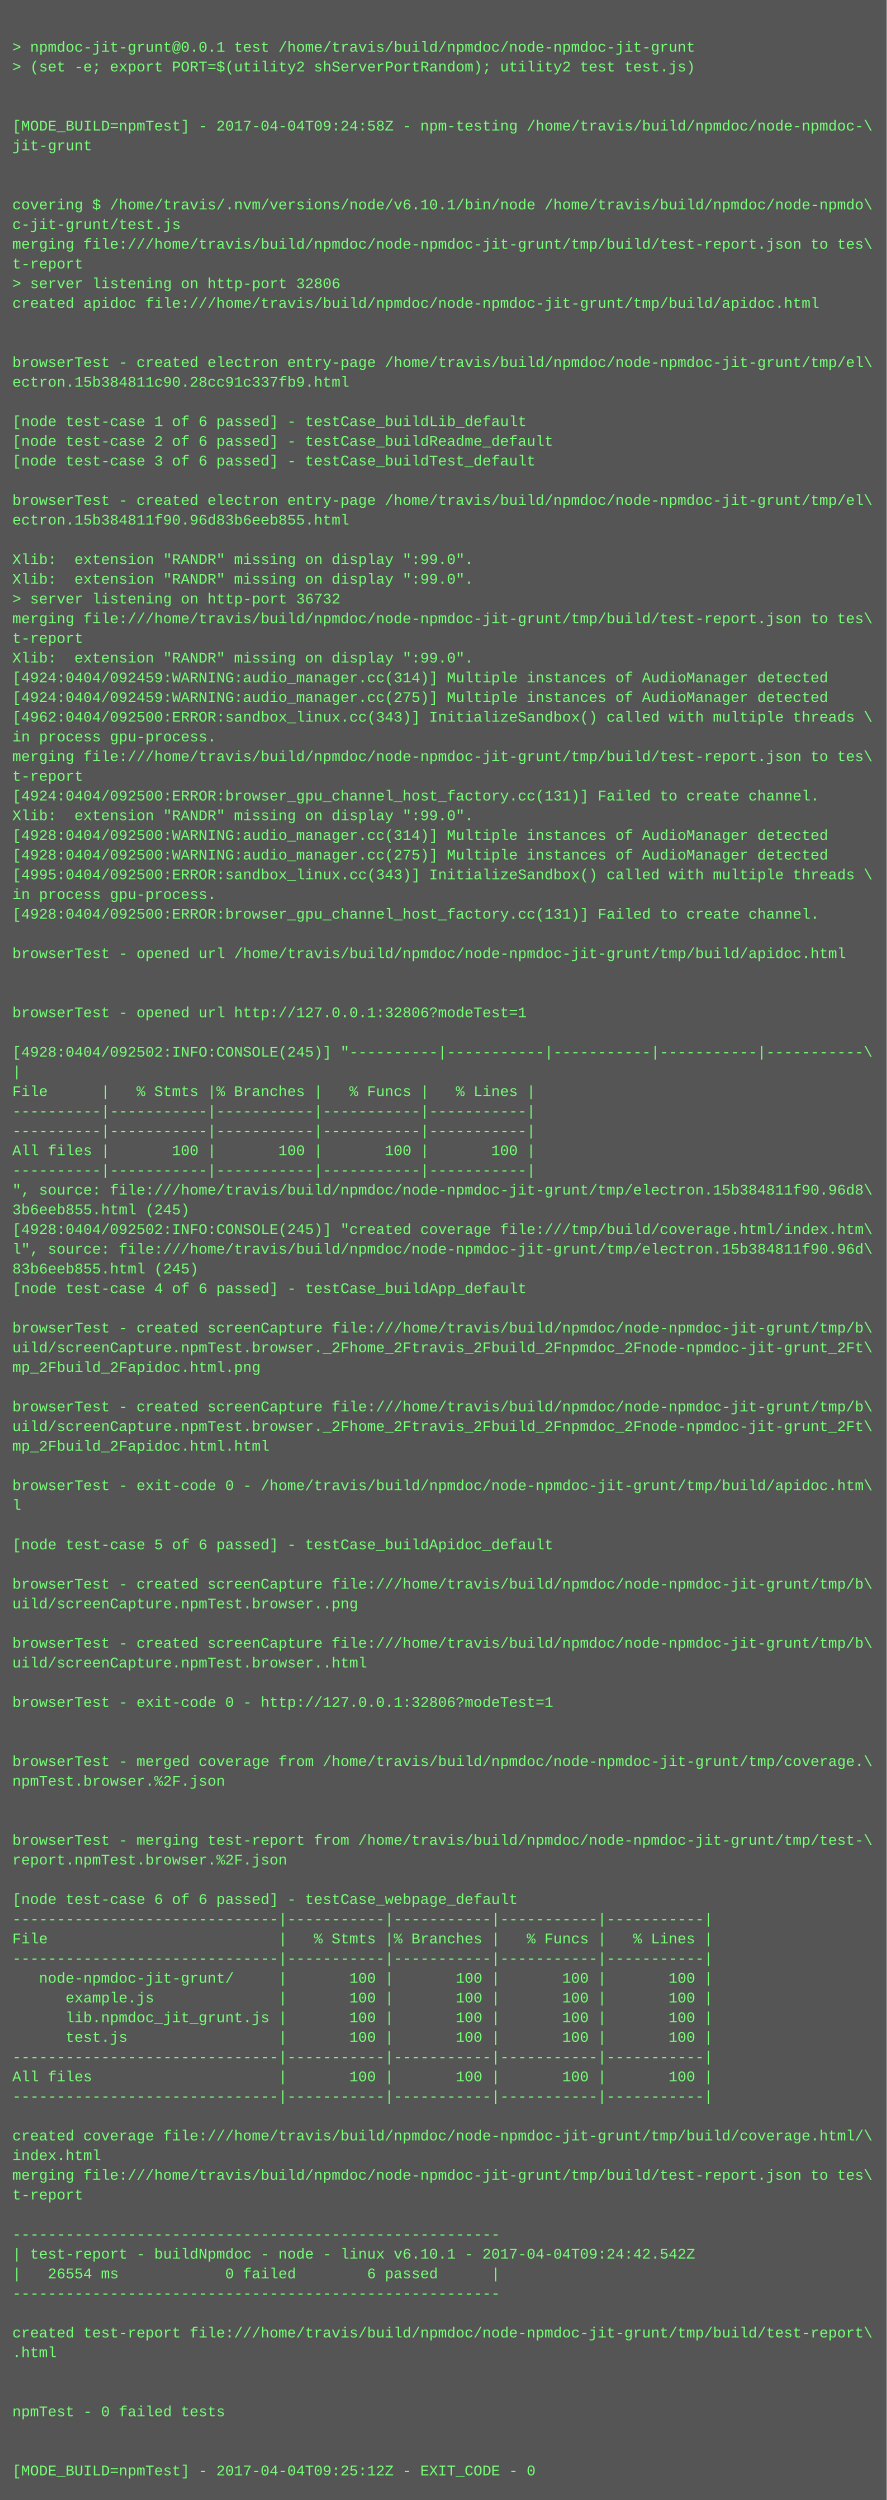
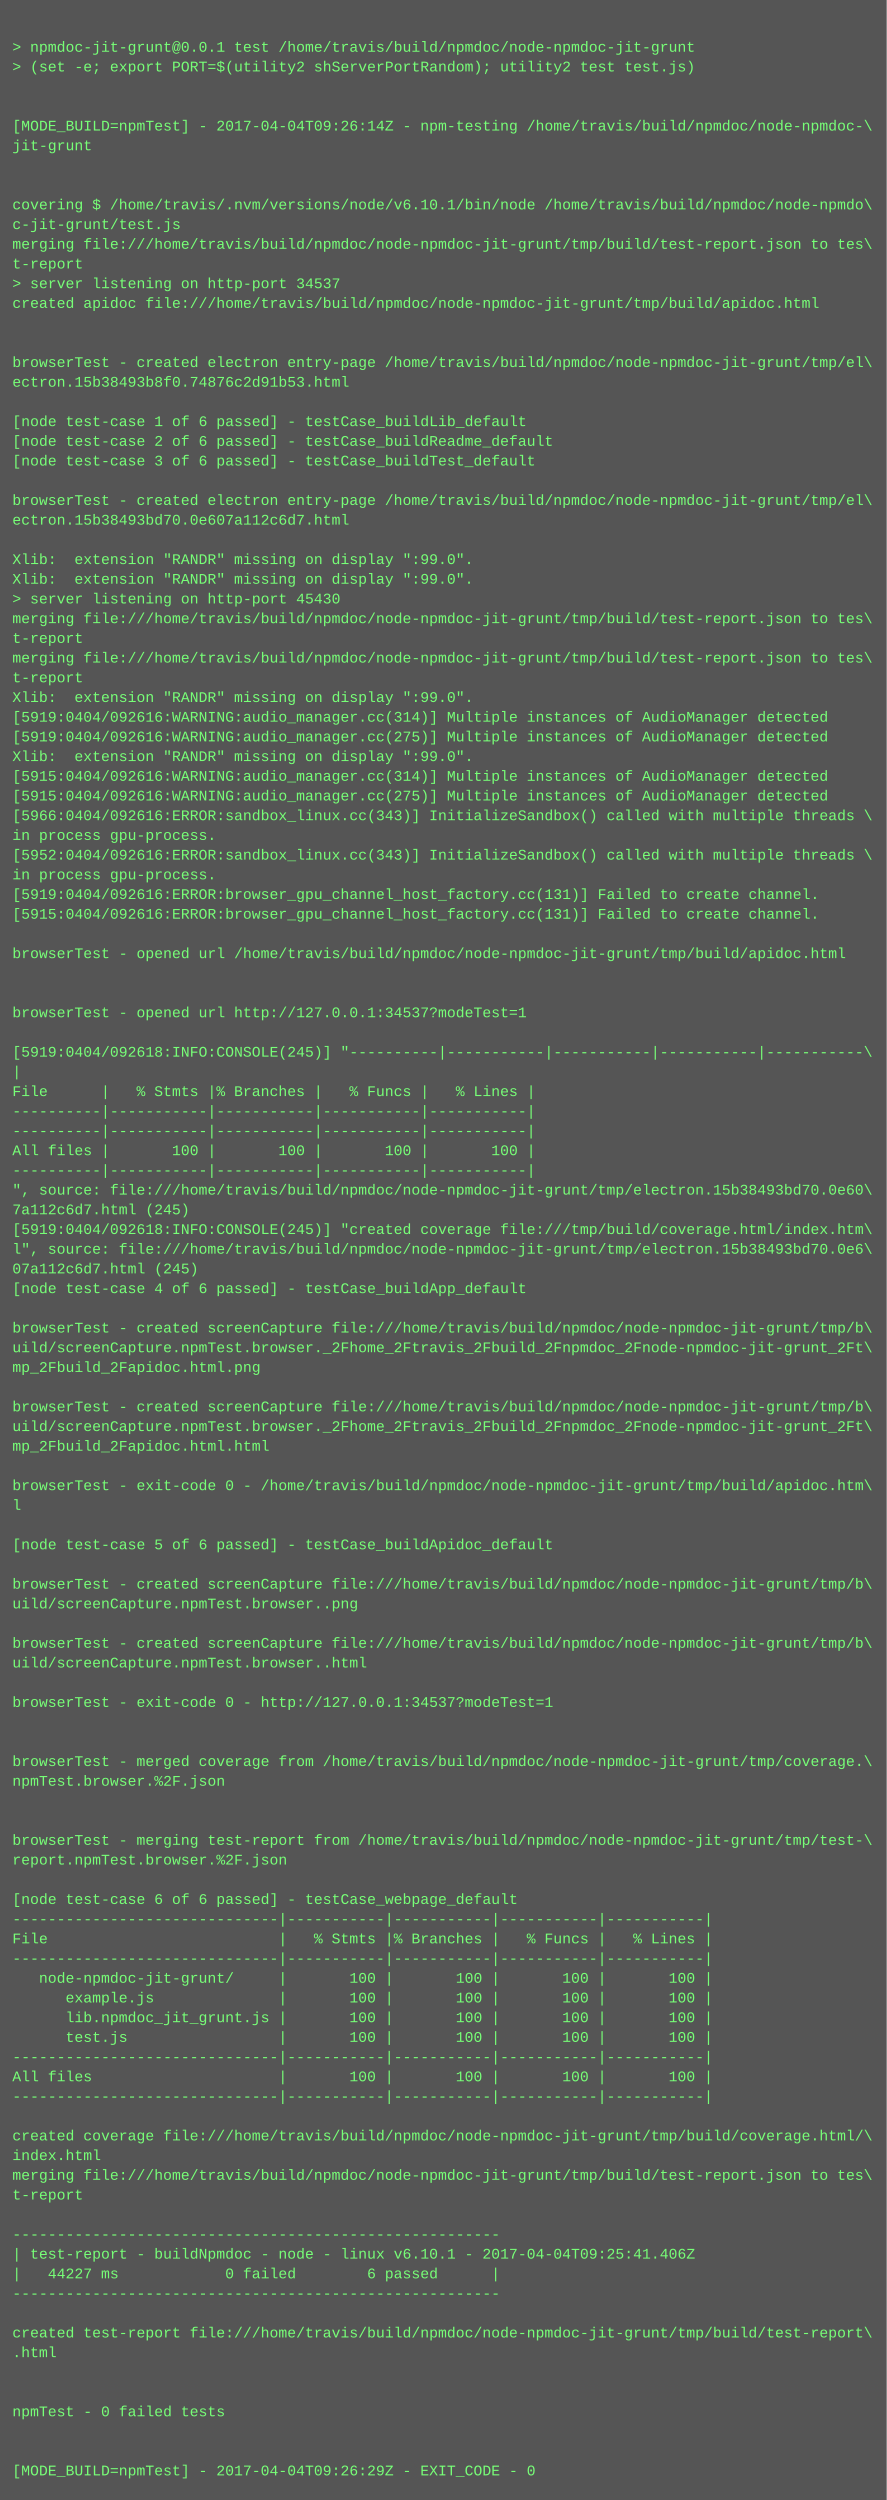
<svg xmlns="http://www.w3.org/2000/svg" height="2030" width="720">
  <rect height="2030" fill="#555" width="720" />
  <text fill="#7f7" font-family="Courier New" font-size="12" xml:space="preserve">
    <tspan x="10" y="26" />
    <tspan x="10" y="42">&gt; npmdoc-jit-grunt@0.0.1 test /home/travis/build/npmdoc/node-npmdoc-jit-grunt</tspan>
    <tspan x="10" y="58">&gt; (set -e; export PORT=$(utility2 shServerPortRandom); utility2 test test.js)</tspan>
    <tspan x="10" y="74" />
    <tspan x="10" y="90" />
-     <tspan x="10" y="106">[MODE_BUILD=npmTest] - 2017-04-04T09:24:58Z - npm-testing /home/travis/build/npmdoc/node-npmdoc-\</tspan>
+     <tspan x="10" y="106">[MODE_BUILD=npmTest] - 2017-04-04T09:26:14Z - npm-testing /home/travis/build/npmdoc/node-npmdoc-\</tspan>
    <tspan x="10" y="122">jit-grunt</tspan>
    <tspan x="10" y="138" />
    <tspan x="10" y="154" />
    <tspan x="10" y="170">covering $ /home/travis/.nvm/versions/node/v6.10.1/bin/node /home/travis/build/npmdoc/node-npmdo\</tspan>
    <tspan x="10" y="186">c-jit-grunt/test.js</tspan>
    <tspan x="10" y="202">merging file:///home/travis/build/npmdoc/node-npmdoc-jit-grunt/tmp/build/test-report.json to tes\</tspan>
    <tspan x="10" y="218">t-report</tspan>
-     <tspan x="10" y="234">&gt; server listening on http-port 32806</tspan>
+     <tspan x="10" y="234">&gt; server listening on http-port 34537</tspan>
    <tspan x="10" y="250">created apidoc file:///home/travis/build/npmdoc/node-npmdoc-jit-grunt/tmp/build/apidoc.html</tspan>
    <tspan x="10" y="266" />
    <tspan x="10" y="282" />
    <tspan x="10" y="298">browserTest - created electron entry-page /home/travis/build/npmdoc/node-npmdoc-jit-grunt/tmp/el\</tspan>
-     <tspan x="10" y="314">ectron.15b384811c90.28cc91c337fb9.html</tspan>
+     <tspan x="10" y="314">ectron.15b38493b8f0.74876c2d91b53.html</tspan>
    <tspan x="10" y="330" />
    <tspan x="10" y="346">[node test-case 1 of 6 passed] - testCase_buildLib_default</tspan>
    <tspan x="10" y="362">[node test-case 2 of 6 passed] - testCase_buildReadme_default</tspan>
    <tspan x="10" y="378">[node test-case 3 of 6 passed] - testCase_buildTest_default</tspan>
    <tspan x="10" y="394" />
    <tspan x="10" y="410">browserTest - created electron entry-page /home/travis/build/npmdoc/node-npmdoc-jit-grunt/tmp/el\</tspan>
-     <tspan x="10" y="426">ectron.15b384811f90.96d83b6eeb855.html</tspan>
+     <tspan x="10" y="426">ectron.15b38493bd70.0e607a112c6d7.html</tspan>
    <tspan x="10" y="442" />
    <tspan x="10" y="458">Xlib:  extension "RANDR" missing on display ":99.0".</tspan>
    <tspan x="10" y="474">Xlib:  extension "RANDR" missing on display ":99.0".</tspan>
-     <tspan x="10" y="490">&gt; server listening on http-port 36732</tspan>
+     <tspan x="10" y="490">&gt; server listening on http-port 45430</tspan>
    <tspan x="10" y="506">merging file:///home/travis/build/npmdoc/node-npmdoc-jit-grunt/tmp/build/test-report.json to tes\</tspan>
    <tspan x="10" y="522">t-report</tspan>
-     <tspan x="10" y="538">Xlib:  extension "RANDR" missing on display ":99.0".</tspan>
-     <tspan x="10" y="554">[4924:0404/092459:WARNING:audio_manager.cc(314)] Multiple instances of AudioManager detected</tspan>
-     <tspan x="10" y="570">[4924:0404/092459:WARNING:audio_manager.cc(275)] Multiple instances of AudioManager detected</tspan>
-     <tspan x="10" y="586">[4962:0404/092500:ERROR:sandbox_linux.cc(343)] InitializeSandbox() called with multiple threads \</tspan>
-     <tspan x="10" y="602">in process gpu-process. </tspan>
-     <tspan x="10" y="618">merging file:///home/travis/build/npmdoc/node-npmdoc-jit-grunt/tmp/build/test-report.json to tes\</tspan>
-     <tspan x="10" y="634">t-report</tspan>
-     <tspan x="10" y="650">[4924:0404/092500:ERROR:browser_gpu_channel_host_factory.cc(131)] Failed to create channel.</tspan>
-     <tspan x="10" y="666">Xlib:  extension "RANDR" missing on display ":99.0".</tspan>
-     <tspan x="10" y="682">[4928:0404/092500:WARNING:audio_manager.cc(314)] Multiple instances of AudioManager detected</tspan>
-     <tspan x="10" y="698">[4928:0404/092500:WARNING:audio_manager.cc(275)] Multiple instances of AudioManager detected</tspan>
-     <tspan x="10" y="714">[4995:0404/092500:ERROR:sandbox_linux.cc(343)] InitializeSandbox() called with multiple threads \</tspan>
-     <tspan x="10" y="730">in process gpu-process. </tspan>
-     <tspan x="10" y="746">[4928:0404/092500:ERROR:browser_gpu_channel_host_factory.cc(131)] Failed to create channel.</tspan>
+     <tspan x="10" y="538">merging file:///home/travis/build/npmdoc/node-npmdoc-jit-grunt/tmp/build/test-report.json to tes\</tspan>
+     <tspan x="10" y="554">t-report</tspan>
+     <tspan x="10" y="570">Xlib:  extension "RANDR" missing on display ":99.0".</tspan>
+     <tspan x="10" y="586">[5919:0404/092616:WARNING:audio_manager.cc(314)] Multiple instances of AudioManager detected</tspan>
+     <tspan x="10" y="602">[5919:0404/092616:WARNING:audio_manager.cc(275)] Multiple instances of AudioManager detected</tspan>
+     <tspan x="10" y="618">Xlib:  extension "RANDR" missing on display ":99.0".</tspan>
+     <tspan x="10" y="634">[5915:0404/092616:WARNING:audio_manager.cc(314)] Multiple instances of AudioManager detected</tspan>
+     <tspan x="10" y="650">[5915:0404/092616:WARNING:audio_manager.cc(275)] Multiple instances of AudioManager detected</tspan>
+     <tspan x="10" y="666">[5966:0404/092616:ERROR:sandbox_linux.cc(343)] InitializeSandbox() called with multiple threads \</tspan>
+     <tspan x="10" y="682">in process gpu-process. </tspan>
+     <tspan x="10" y="698">[5952:0404/092616:ERROR:sandbox_linux.cc(343)] InitializeSandbox() called with multiple threads \</tspan>
+     <tspan x="10" y="714">in process gpu-process. </tspan>
+     <tspan x="10" y="730">[5919:0404/092616:ERROR:browser_gpu_channel_host_factory.cc(131)] Failed to create channel.</tspan>
+     <tspan x="10" y="746">[5915:0404/092616:ERROR:browser_gpu_channel_host_factory.cc(131)] Failed to create channel.</tspan>
    <tspan x="10" y="762" />
    <tspan x="10" y="778">browserTest - opened url /home/travis/build/npmdoc/node-npmdoc-jit-grunt/tmp/build/apidoc.html</tspan>
    <tspan x="10" y="794" />
    <tspan x="10" y="810" />
-     <tspan x="10" y="826">browserTest - opened url http://127.0.0.1:32806?modeTest=1</tspan>
+     <tspan x="10" y="826">browserTest - opened url http://127.0.0.1:34537?modeTest=1</tspan>
    <tspan x="10" y="842" />
-     <tspan x="10" y="858">[4928:0404/092502:INFO:CONSOLE(245)] "----------|-----------|-----------|-----------|-----------\</tspan>
+     <tspan x="10" y="858">[5919:0404/092618:INFO:CONSOLE(245)] "----------|-----------|-----------|-----------|-----------\</tspan>
    <tspan x="10" y="874">|</tspan>
    <tspan x="10" y="890">File      |   % Stmts |% Branches |   % Funcs |   % Lines |</tspan>
    <tspan x="10" y="906">----------|-----------|-----------|-----------|-----------|</tspan>
    <tspan x="10" y="922">----------|-----------|-----------|-----------|-----------|</tspan>
    <tspan x="10" y="938">All files |       100 |       100 |       100 |       100 |</tspan>
    <tspan x="10" y="954">----------|-----------|-----------|-----------|-----------|</tspan>
-     <tspan x="10" y="970">", source: file:///home/travis/build/npmdoc/node-npmdoc-jit-grunt/tmp/electron.15b384811f90.96d8\</tspan>
-     <tspan x="10" y="986">3b6eeb855.html (245)</tspan>
-     <tspan x="10" y="1002">[4928:0404/092502:INFO:CONSOLE(245)] "created coverage file:///tmp/build/coverage.html/index.htm\</tspan>
-     <tspan x="10" y="1018">l", source: file:///home/travis/build/npmdoc/node-npmdoc-jit-grunt/tmp/electron.15b384811f90.96d\</tspan>
-     <tspan x="10" y="1034">83b6eeb855.html (245)</tspan>
+     <tspan x="10" y="970">", source: file:///home/travis/build/npmdoc/node-npmdoc-jit-grunt/tmp/electron.15b38493bd70.0e60\</tspan>
+     <tspan x="10" y="986">7a112c6d7.html (245)</tspan>
+     <tspan x="10" y="1002">[5919:0404/092618:INFO:CONSOLE(245)] "created coverage file:///tmp/build/coverage.html/index.htm\</tspan>
+     <tspan x="10" y="1018">l", source: file:///home/travis/build/npmdoc/node-npmdoc-jit-grunt/tmp/electron.15b38493bd70.0e6\</tspan>
+     <tspan x="10" y="1034">07a112c6d7.html (245)</tspan>
    <tspan x="10" y="1050">[node test-case 4 of 6 passed] - testCase_buildApp_default</tspan>
    <tspan x="10" y="1066" />
    <tspan x="10" y="1082">browserTest - created screenCapture file:///home/travis/build/npmdoc/node-npmdoc-jit-grunt/tmp/b\</tspan>
    <tspan x="10" y="1098">uild/screenCapture.npmTest.browser._2Fhome_2Ftravis_2Fbuild_2Fnpmdoc_2Fnode-npmdoc-jit-grunt_2Ft\</tspan>
    <tspan x="10" y="1114">mp_2Fbuild_2Fapidoc.html.png</tspan>
    <tspan x="10" y="1130" />
    <tspan x="10" y="1146">browserTest - created screenCapture file:///home/travis/build/npmdoc/node-npmdoc-jit-grunt/tmp/b\</tspan>
    <tspan x="10" y="1162">uild/screenCapture.npmTest.browser._2Fhome_2Ftravis_2Fbuild_2Fnpmdoc_2Fnode-npmdoc-jit-grunt_2Ft\</tspan>
    <tspan x="10" y="1178">mp_2Fbuild_2Fapidoc.html.html</tspan>
    <tspan x="10" y="1194" />
    <tspan x="10" y="1210">browserTest - exit-code 0 - /home/travis/build/npmdoc/node-npmdoc-jit-grunt/tmp/build/apidoc.htm\</tspan>
    <tspan x="10" y="1226">l</tspan>
    <tspan x="10" y="1242" />
    <tspan x="10" y="1258">[node test-case 5 of 6 passed] - testCase_buildApidoc_default</tspan>
    <tspan x="10" y="1274" />
    <tspan x="10" y="1290">browserTest - created screenCapture file:///home/travis/build/npmdoc/node-npmdoc-jit-grunt/tmp/b\</tspan>
    <tspan x="10" y="1306">uild/screenCapture.npmTest.browser..png</tspan>
    <tspan x="10" y="1322" />
    <tspan x="10" y="1338">browserTest - created screenCapture file:///home/travis/build/npmdoc/node-npmdoc-jit-grunt/tmp/b\</tspan>
    <tspan x="10" y="1354">uild/screenCapture.npmTest.browser..html</tspan>
    <tspan x="10" y="1370" />
-     <tspan x="10" y="1386">browserTest - exit-code 0 - http://127.0.0.1:32806?modeTest=1</tspan>
+     <tspan x="10" y="1386">browserTest - exit-code 0 - http://127.0.0.1:34537?modeTest=1</tspan>
    <tspan x="10" y="1402" />
    <tspan x="10" y="1418" />
    <tspan x="10" y="1434">browserTest - merged coverage from /home/travis/build/npmdoc/node-npmdoc-jit-grunt/tmp/coverage.\</tspan>
    <tspan x="10" y="1450">npmTest.browser.%2F.json</tspan>
    <tspan x="10" y="1466" />
    <tspan x="10" y="1482" />
    <tspan x="10" y="1498">browserTest - merging test-report from /home/travis/build/npmdoc/node-npmdoc-jit-grunt/tmp/test-\</tspan>
    <tspan x="10" y="1514">report.npmTest.browser.%2F.json</tspan>
    <tspan x="10" y="1530" />
    <tspan x="10" y="1546">[node test-case 6 of 6 passed] - testCase_webpage_default</tspan>
    <tspan x="10" y="1562">------------------------------|-----------|-----------|-----------|-----------|</tspan>
    <tspan x="10" y="1578">File                          |   % Stmts |% Branches |   % Funcs |   % Lines |</tspan>
    <tspan x="10" y="1594">------------------------------|-----------|-----------|-----------|-----------|</tspan>
    <tspan x="10" y="1610">   node-npmdoc-jit-grunt/     |       100 |       100 |       100 |       100 |</tspan>
    <tspan x="10" y="1626">      example.js              |       100 |       100 |       100 |       100 |</tspan>
    <tspan x="10" y="1642">      lib.npmdoc_jit_grunt.js |       100 |       100 |       100 |       100 |</tspan>
    <tspan x="10" y="1658">      test.js                 |       100 |       100 |       100 |       100 |</tspan>
    <tspan x="10" y="1674">------------------------------|-----------|-----------|-----------|-----------|</tspan>
    <tspan x="10" y="1690">All files                     |       100 |       100 |       100 |       100 |</tspan>
    <tspan x="10" y="1706">------------------------------|-----------|-----------|-----------|-----------|</tspan>
    <tspan x="10" y="1722" />
    <tspan x="10" y="1738">created coverage file:///home/travis/build/npmdoc/node-npmdoc-jit-grunt/tmp/build/coverage.html/\</tspan>
    <tspan x="10" y="1754">index.html</tspan>
    <tspan x="10" y="1770">merging file:///home/travis/build/npmdoc/node-npmdoc-jit-grunt/tmp/build/test-report.json to tes\</tspan>
    <tspan x="10" y="1786">t-report</tspan>
    <tspan x="10" y="1802" />
    <tspan x="10" y="1818">-------------------------------------------------------</tspan>
-     <tspan x="10" y="1834">| test-report - buildNpmdoc - node - linux v6.10.1 - 2017-04-04T09:24:42.542Z</tspan>
-     <tspan x="10" y="1850">|   26554 ms            0 failed        6 passed      |</tspan>
+     <tspan x="10" y="1834">| test-report - buildNpmdoc - node - linux v6.10.1 - 2017-04-04T09:25:41.406Z</tspan>
+     <tspan x="10" y="1850">|   44227 ms            0 failed        6 passed      |</tspan>
    <tspan x="10" y="1866">-------------------------------------------------------</tspan>
    <tspan x="10" y="1882" />
    <tspan x="10" y="1898">created test-report file:///home/travis/build/npmdoc/node-npmdoc-jit-grunt/tmp/build/test-report\</tspan>
    <tspan x="10" y="1914">.html</tspan>
    <tspan x="10" y="1930" />
    <tspan x="10" y="1946" />
    <tspan x="10" y="1962">npmTest - 0 failed tests</tspan>
    <tspan x="10" y="1978" />
    <tspan x="10" y="1994" />
-     <tspan x="10" y="2010">[MODE_BUILD=npmTest] - 2017-04-04T09:25:12Z - EXIT_CODE - 0</tspan>
+     <tspan x="10" y="2010">[MODE_BUILD=npmTest] - 2017-04-04T09:26:29Z - EXIT_CODE - 0</tspan>
  </text>
</svg>
